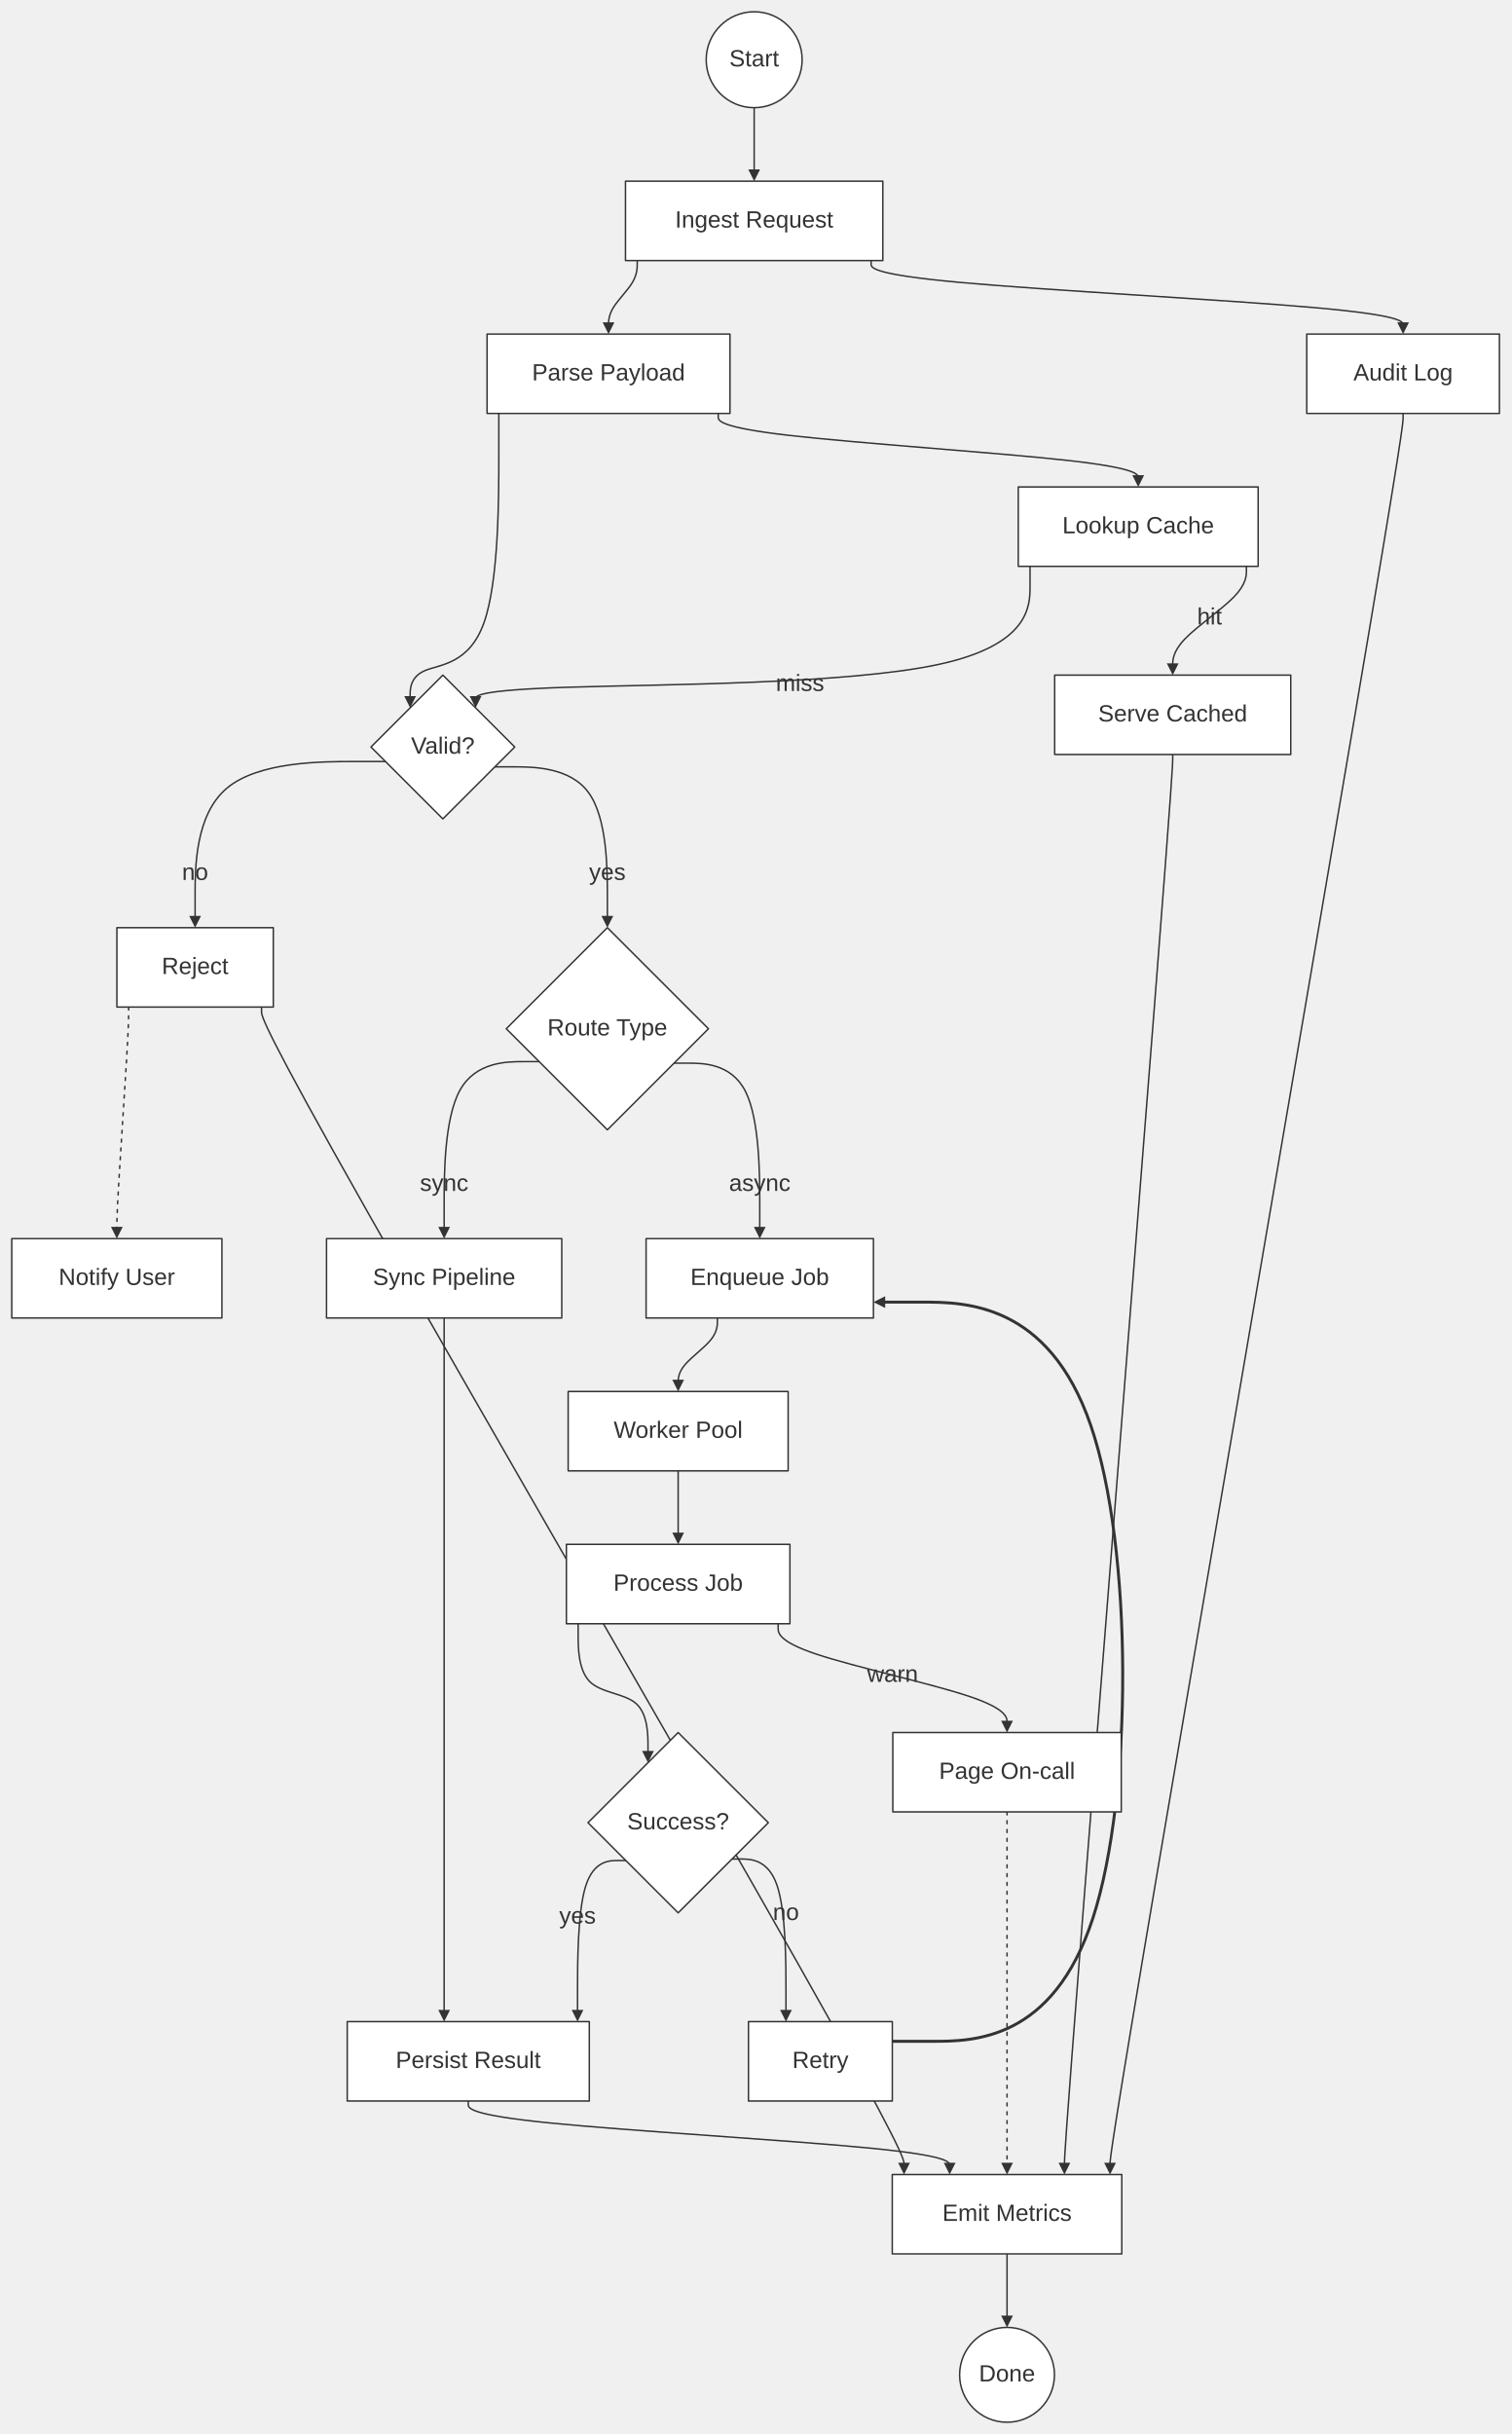
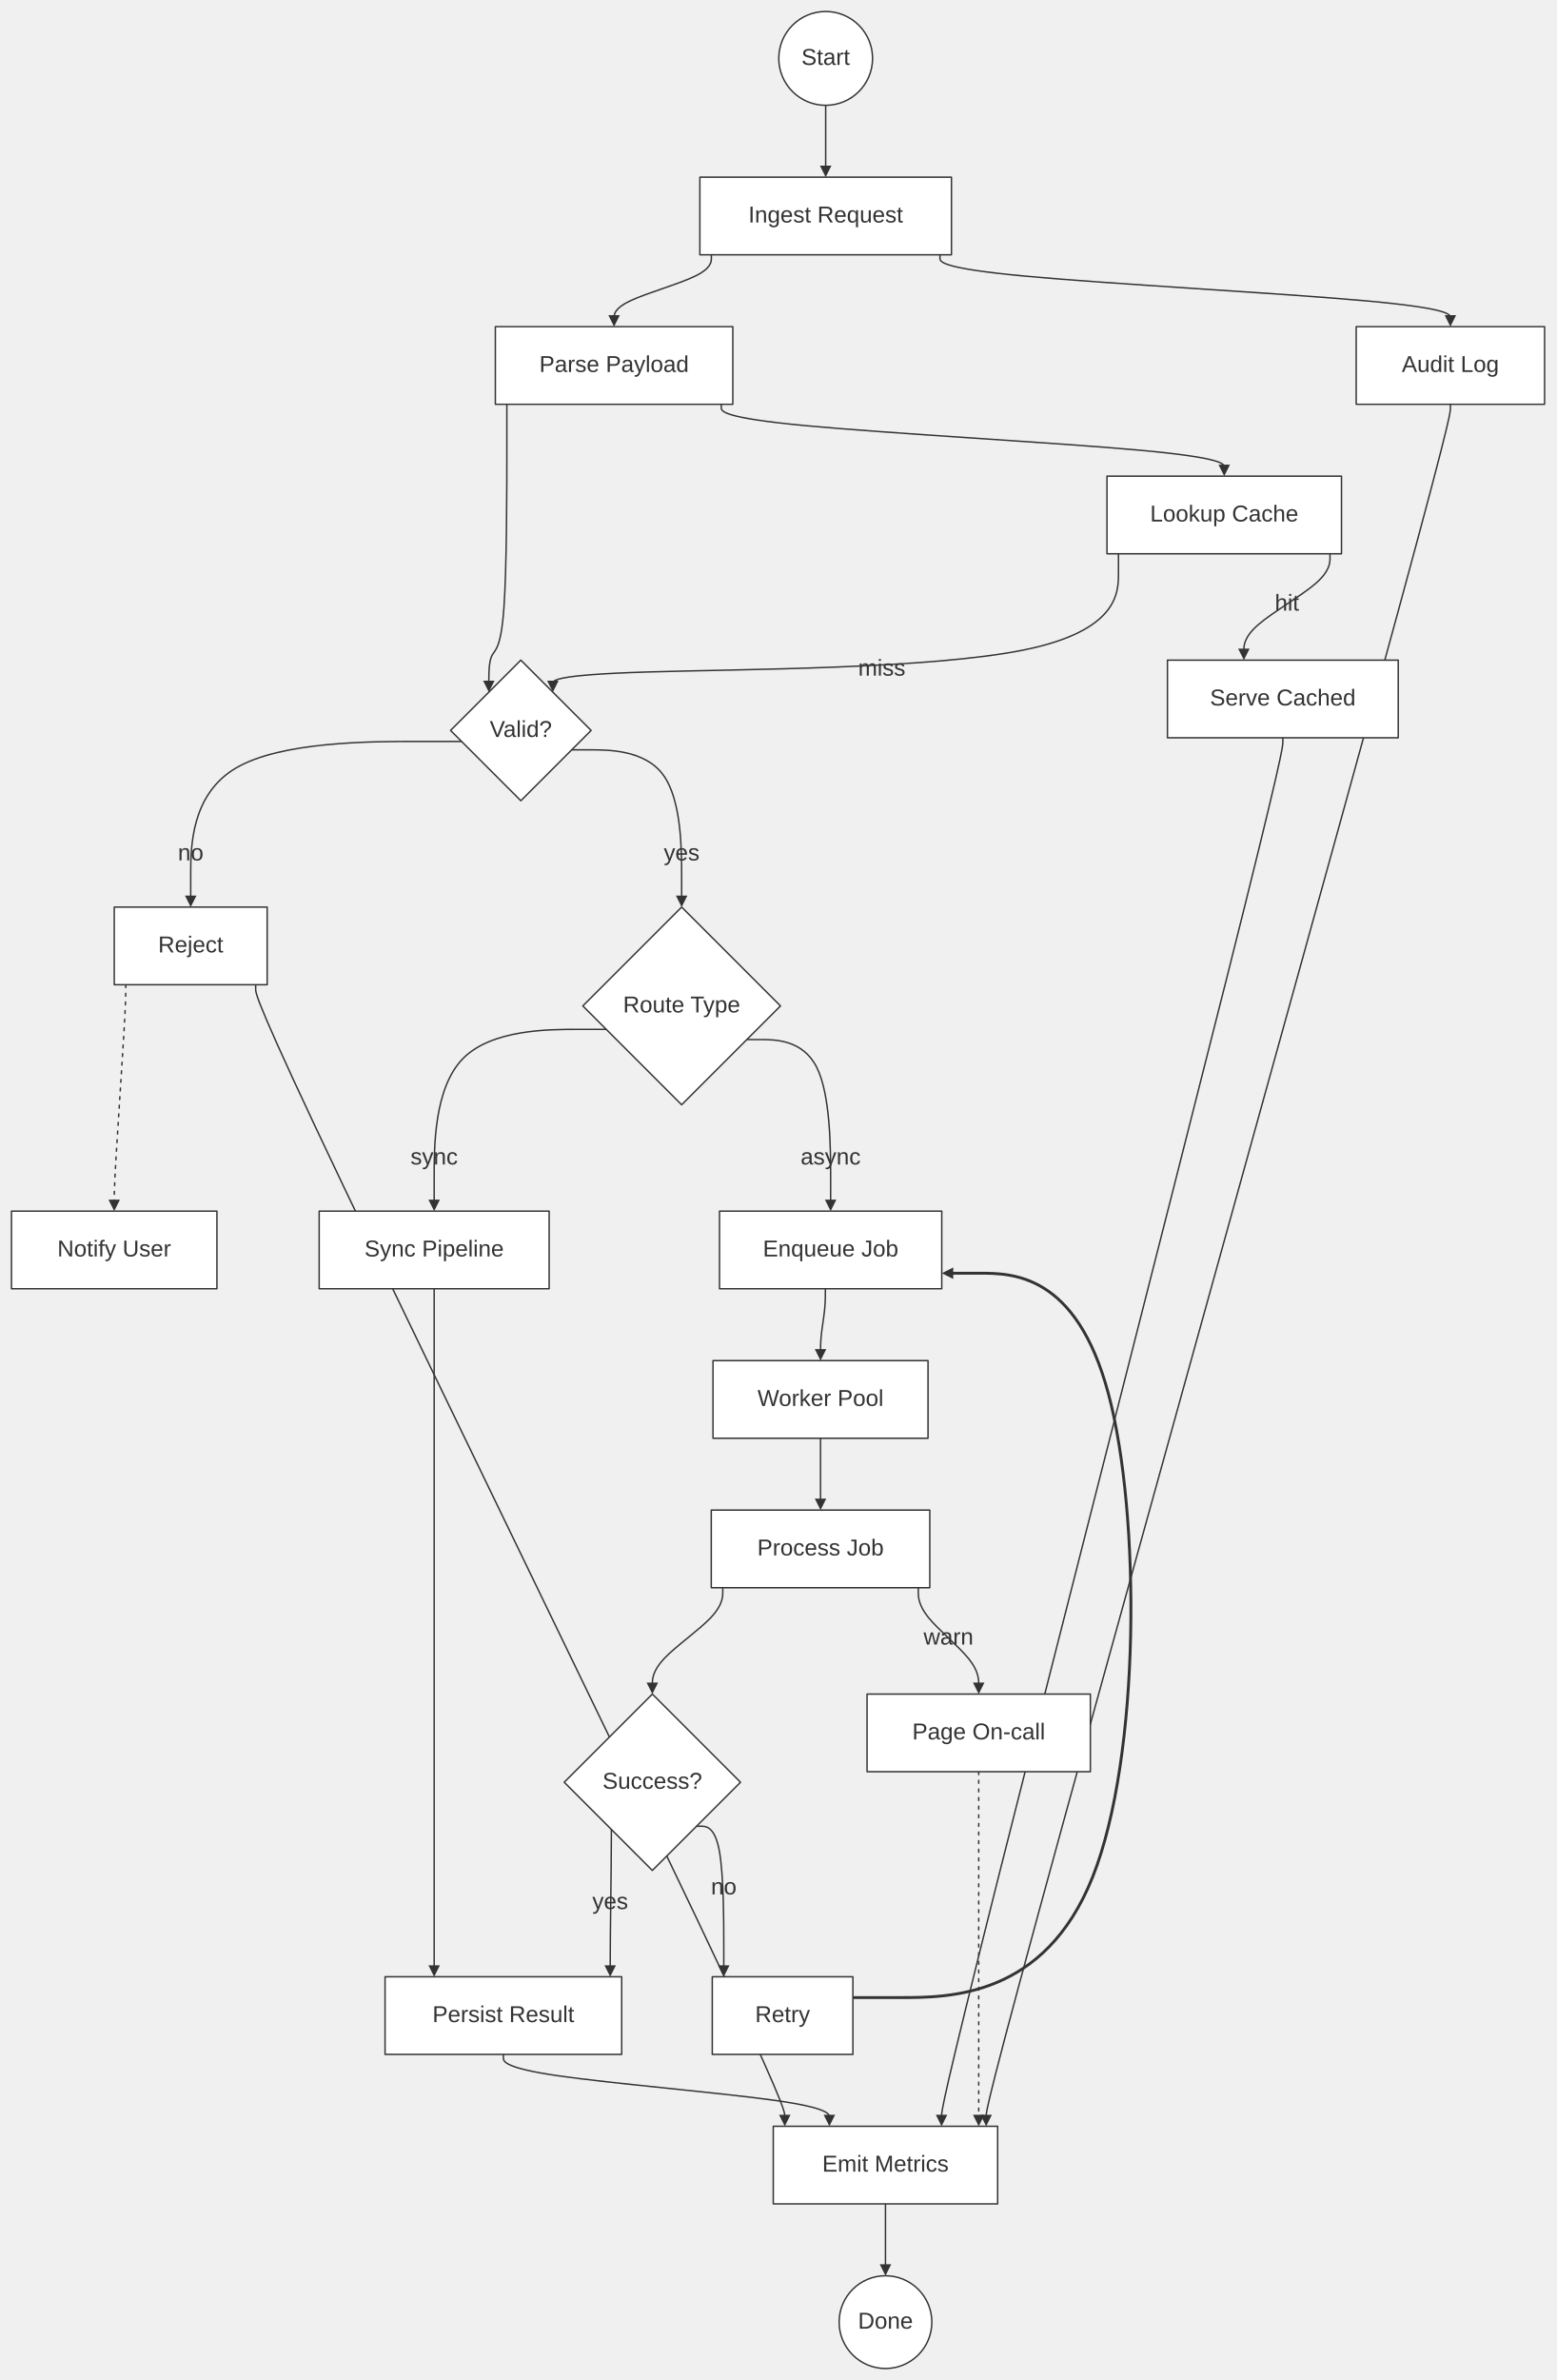
- <svg xmlns="http://www.w3.org/2000/svg" width="100%" viewBox="0 0 1028.03 1655.78" style="max-width: 1028.03px; background-color: transparent;" font-family="&quot;trebuchet ms&quot;, verdana, arial, sans-serif" font-size="16.00">
+ <svg xmlns="http://www.w3.org/2000/svg" width="100%" viewBox="0 0 1082.89 1655.78" style="max-width: 1082.89px; background-color: transparent;" font-family="&quot;trebuchet ms&quot;, verdana, arial, sans-serif" font-size="16.00">
  <defs>
    <marker id="arrowhead" viewBox="0 0 10.00 10.00" refX="5.00" refY="5.00" markerWidth="8.00" markerHeight="8.00" orient="auto-start-reverse" markerUnits="userSpaceOnUse">
      <path d="M 0 0 L 10.00 5.00 L 0 10.00 z" fill="#333" />
    </marker>
    <marker id="crosshead" viewBox="0 0 11.00 11.00" refX="12.00" refY="5.20" markerWidth="11.00" markerHeight="11.00" orient="auto-start-reverse" markerUnits="userSpaceOnUse">
      <path d="M 1,1 l 9,9 M 10,1 l -9,9" stroke="#333" stroke-width="2" />
    </marker>
    <marker id="circlehead" viewBox="0 0 10.00 10.00" refX="11.00" refY="5.00" markerWidth="11.00" markerHeight="11.00" orient="auto-start-reverse" markerUnits="userSpaceOnUse">
      <circle cx="5" cy="5" r="5" stroke="#333" stroke-width="1" fill="#333" />
    </marker>
    <marker id="open-arrowhead" viewBox="0 0 10.00 10.00" refX="5.00" refY="5.00" markerWidth="8.00" markerHeight="8.00" orient="auto-start-reverse" markerUnits="userSpaceOnUse">
      <polygon points="0,0 10.00,5.00 0,10.00" fill="white" stroke="#333" stroke-width="1" />
    </marker>
    <marker id="diamondhead" viewBox="0 0 12.00 12.00" refX="6.00" refY="6.00" markerWidth="12.00" markerHeight="12.00" orient="auto-start-reverse" markerUnits="userSpaceOnUse">
      <polygon points="0,6.00 6.00,0 12.00,6.00 6.00,12.00" fill="#333" />
    </marker>
    <marker id="open-diamondhead" viewBox="0 0 12.00 12.00" refX="6.00" refY="6.00" markerWidth="12.00" markerHeight="12.00" orient="auto-start-reverse" markerUnits="userSpaceOnUse">
      <polygon points="0,6.00 6.00,0 12.00,6.00 6.00,12.00" fill="white" stroke="#333" stroke-width="1" />
    </marker>
  </defs>
  <g transform="translate(0.00,0.00)">
    <g class="edgePaths">
-       <path d="M513.04,73.26 L513.04,119.26" stroke="#333" stroke-width="1.00" fill="none" stroke-linecap="round" stroke-linejoin="round" marker-end="url(#arrowhead)" />
-       <path d="M433.50,177.26 L433.50,179.60 C433.50,181.93 433.50,186.60 430.25,192.10 C426.99,197.60 420.47,203.93 417.22,209.26 C413.96,214.60 413.96,218.93 413.96,221.10 L413.96,223.26" stroke="#333" stroke-width="1.00" fill="none" stroke-linecap="round" stroke-linejoin="round" marker-end="url(#arrowhead)" />
-       <path d="M339.34,281.26 L339.34,309.71 C339.34,338.15 339.34,395.05 329.28,423.49 C319.22,451.94 299.11,451.94 289.05,456.20 C278.99,460.47 278.99,469.00 278.99,473.27 L278.99,477.54" stroke="#333" stroke-width="1.00" fill="none" stroke-linecap="round" stroke-linejoin="round" marker-end="url(#arrowhead)" />
-       <path d="M262.24,518.04 L240.65,518.04 C219.07,518.04 175.89,518.04 154.31,536.21 C132.72,554.38 132.72,590.72 132.72,608.89 L132.72,627.07" stroke="#333" stroke-width="1.00" fill="none" stroke-linecap="round" stroke-linejoin="round" marker-end="url(#arrowhead)" />
+       <path d="M574.60,73.26 L574.60,119.26" stroke="#333" stroke-width="1.00" fill="none" stroke-linecap="round" stroke-linejoin="round" marker-end="url(#arrowhead)" />
+       <path d="M495.06,177.26 L495.06,179.60 C495.06,181.93 495.06,186.60 483.78,192.10 C472.49,197.60 449.92,203.93 438.64,209.26 C427.35,214.60 427.35,218.93 427.35,221.10 L427.35,223.26" stroke="#333" stroke-width="1.00" fill="none" stroke-linecap="round" stroke-linejoin="round" marker-end="url(#arrowhead)" />
+       <path d="M352.73,281.26 L352.73,309.71 C352.73,338.15 352.73,395.05 350.64,423.49 C348.55,451.94 344.37,451.94 342.28,456.20 C340.19,460.47 340.19,469.00 340.19,473.27 L340.19,477.54" stroke="#333" stroke-width="1.00" fill="none" stroke-linecap="round" stroke-linejoin="round" marker-end="url(#arrowhead)" />
+       <path d="M321.22,515.82 L289.80,515.82 C258.39,515.82 195.55,515.82 164.14,534.36 C132.72,552.90 132.72,589.98 132.72,608.53 L132.72,627.07" stroke="#333" stroke-width="1.00" fill="none" stroke-linecap="round" stroke-linejoin="round" marker-end="url(#arrowhead)" />
      <path d="M87.52,685.07 L87.52,688.07 C87.52,691.07 87.52,697.07 86.18,719.65 C84.84,742.24 82.16,781.41 80.82,804.00 C79.48,826.59 79.48,832.59 79.48,835.59 L79.48,838.59" stroke="#333" stroke-width="1.00" fill="none" stroke-linecap="round" stroke-linejoin="round" stroke-dasharray="2.00,4.00" marker-end="url(#arrowhead)" />
-       <path d="M177.92,685.07 L177.92,688.07 C177.92,691.07 177.92,697.07 250.77,825.76 C323.61,954.46 469.30,1205.86 542.14,1334.56 C614.99,1463.26 614.99,1469.26 614.99,1472.26 L614.99,1475.26" stroke="#333" stroke-width="1.00" fill="none" stroke-linecap="round" stroke-linejoin="round" marker-end="url(#arrowhead)" />
-       <path d="M336.67,521.66 L349.42,521.66 C362.17,521.66 387.67,521.66 400.42,539.23 C413.17,556.80 413.17,591.93 413.17,609.50 L413.17,627.07" stroke="#333" stroke-width="1.00" fill="none" stroke-linecap="round" stroke-linejoin="round" marker-end="url(#arrowhead)" />
-       <path d="M366.78,722.19 L356.01,722.19 C345.23,722.19 323.69,722.19 312.92,741.59 C302.14,760.99 302.14,799.79 302.14,819.19 L302.14,838.59" stroke="#333" stroke-width="1.00" fill="none" stroke-linecap="round" stroke-linejoin="round" marker-end="url(#arrowhead)" />
-       <path d="M458.52,723.24 L468.24,723.24 C477.96,723.24 497.40,723.24 507.12,742.46 C516.84,761.69 516.84,800.14 516.84,819.36 L516.84,838.59" stroke="#333" stroke-width="1.00" fill="none" stroke-linecap="round" stroke-linejoin="round" marker-end="url(#arrowhead)" />
-       <path d="M488.02,896.59 L488.02,898.92 C488.02,901.25 488.02,905.92 483.57,911.42 C479.12,916.92 470.23,923.25 465.78,928.59 C461.33,933.92 461.33,938.25 461.33,940.42 L461.33,942.59" stroke="#333" stroke-width="1.00" fill="none" stroke-linecap="round" stroke-linejoin="round" marker-end="url(#arrowhead)" />
-       <path d="M461.33,1000.59 L461.33,1046.59" stroke="#333" stroke-width="1.00" fill="none" stroke-linecap="round" stroke-linejoin="round" marker-end="url(#arrowhead)" />
-       <path d="M393.30,1104.59 L393.30,1112.46 C393.30,1120.34 393.30,1136.09 401.22,1143.97 C409.14,1151.84 424.98,1151.84 432.89,1159.05 C440.81,1166.26 440.81,1180.68 440.81,1187.89 L440.81,1195.10" stroke="#333" stroke-width="1.00" fill="none" stroke-linecap="round" stroke-linejoin="round" marker-end="url(#arrowhead)" />
-       <path d="M497.96,1264.63 L504.08,1264.63 C510.20,1264.63 522.43,1264.63 528.55,1282.40 C534.67,1300.17 534.67,1335.71 534.67,1353.49 L534.67,1371.26" stroke="#333" stroke-width="1.00" fill="none" stroke-linecap="round" stroke-linejoin="round" marker-end="url(#arrowhead)" />
-       <path d="M607.02,1388.65 L634.31,1388.65 C661.60,1388.65 716.18,1388.65 743.47,1304.84 C770.76,1221.03 770.76,1053.41 741.99,969.60 C713.23,885.79 655.70,885.79 626.94,885.79 L598.17,885.79" stroke="#333" stroke-width="2.00" fill="none" stroke-linecap="round" stroke-linejoin="round" marker-end="url(#arrowhead)" />
-       <path d="M425.72,1265.65 L420.25,1265.65 C414.78,1265.65 403.83,1265.65 398.36,1283.25 C392.88,1300.85 392.88,1336.06 392.88,1353.66 L392.88,1371.26" stroke="#333" stroke-width="1.00" fill="none" stroke-linecap="round" stroke-linejoin="round" marker-end="url(#arrowhead)" />
+       <path d="M177.92,685.07 L177.92,688.07 C177.92,691.07 177.92,697.07 239.29,825.76 C300.66,954.46 423.40,1205.86 484.77,1334.56 C546.14,1463.26 546.14,1469.26 546.14,1472.26 L546.14,1475.26" stroke="#333" stroke-width="1.00" fill="none" stroke-linecap="round" stroke-linejoin="round" marker-end="url(#arrowhead)" />
+       <path d="M397.87,521.66 L410.62,521.66 C423.37,521.66 448.87,521.66 461.62,539.23 C474.37,556.80 474.37,591.93 474.37,609.50 L474.37,627.07" stroke="#333" stroke-width="1.00" fill="none" stroke-linecap="round" stroke-linejoin="round" marker-end="url(#arrowhead)" />
+       <path d="M421.92,716.13 L401.95,716.13 C381.99,716.13 342.07,716.13 322.10,736.54 C302.14,756.95 302.14,797.77 302.14,818.18 L302.14,838.59" stroke="#333" stroke-width="1.00" fill="none" stroke-linecap="round" stroke-linejoin="round" marker-end="url(#arrowhead)" />
+       <path d="M519.72,723.24 L529.44,723.24 C539.16,723.24 558.60,723.24 568.33,742.46 C578.05,761.69 578.05,800.14 578.05,819.36 L578.05,838.59" stroke="#333" stroke-width="1.00" fill="none" stroke-linecap="round" stroke-linejoin="round" marker-end="url(#arrowhead)" />
+       <path d="M574.40,896.59 L574.40,898.92 C574.40,901.25 574.40,905.92 573.83,911.42 C573.27,916.92 572.14,923.25 571.58,928.59 C571.02,933.92 571.02,938.25 571.02,940.42 L571.02,942.59" stroke="#333" stroke-width="1.00" fill="none" stroke-linecap="round" stroke-linejoin="round" marker-end="url(#arrowhead)" />
+       <path d="M571.02,1000.59 L571.02,1046.59" stroke="#333" stroke-width="1.00" fill="none" stroke-linecap="round" stroke-linejoin="round" marker-end="url(#arrowhead)" />
+       <path d="M502.99,1104.59 L502.99,1107.59 C502.99,1110.59 502.99,1116.59 494.82,1125.25 C486.65,1133.92 470.32,1145.25 462.15,1153.92 C453.98,1162.59 453.98,1168.59 453.98,1171.59 L453.98,1174.59" stroke="#333" stroke-width="1.00" fill="none" stroke-linecap="round" stroke-linejoin="round" marker-end="url(#arrowhead)" />
+       <path d="M484.73,1270.51 L487.89,1270.51 C491.05,1270.51 497.37,1270.51 500.53,1287.30 C503.69,1304.10 503.69,1337.68 503.69,1354.47 L503.69,1371.26" stroke="#333" stroke-width="1.00" fill="none" stroke-linecap="round" stroke-linejoin="round" marker-end="url(#arrowhead)" />
+       <path d="M593.55,1389.72 L626.93,1389.72 C660.30,1389.72 727.05,1389.72 760.43,1305.73 C793.80,1221.74 793.80,1053.76 771.40,969.77 C748.99,885.79 704.18,885.79 681.78,885.79 L659.38,885.79" stroke="#333" stroke-width="2.00" fill="none" stroke-linecap="round" stroke-linejoin="round" marker-end="url(#arrowhead)" />
+       <path d="M425.46,1272.73 L425.46,1275.73 C425.46,1278.73 425.46,1284.73 425.32,1298.15 C425.19,1311.57 424.92,1332.41 424.78,1345.84 C424.65,1359.26 424.65,1365.26 424.65,1368.26 L424.65,1371.26" stroke="#333" stroke-width="1.00" fill="none" stroke-linecap="round" stroke-linejoin="round" marker-end="url(#arrowhead)" />
      <path d="M302.14,896.59 L302.14,1371.26" stroke="#333" stroke-width="1.00" fill="none" stroke-linecap="round" stroke-linejoin="round" marker-end="url(#arrowhead)" />
-       <path d="M318.55,1429.26 L318.55,1431.59 C318.55,1433.92 318.55,1438.59 373.13,1444.09 C427.70,1449.59 536.86,1455.92 591.44,1461.26 C646.02,1466.59 646.02,1470.92 646.02,1473.09 L646.02,1475.26" stroke="#333" stroke-width="1.00" fill="none" stroke-linecap="round" stroke-linejoin="round" marker-end="url(#arrowhead)" />
-       <path d="M488.58,281.26 L488.58,283.60 C488.58,285.93 488.58,290.60 536.20,296.10 C583.82,301.60 679.06,307.93 726.68,313.26 C774.30,318.60 774.30,322.93 774.30,325.10 L774.30,327.26" stroke="#333" stroke-width="1.00" fill="none" stroke-linecap="round" stroke-linejoin="round" marker-end="url(#arrowhead)" />
-       <path d="M847.90,385.26 L847.90,388.26 C847.90,391.26 847.90,397.26 839.54,405.93 C831.18,414.60 814.47,425.93 806.11,434.60 C797.76,443.26 797.76,449.26 797.76,452.26 L797.76,455.26" stroke="#333" stroke-width="1.00" fill="none" stroke-linecap="round" stroke-linejoin="round" marker-end="url(#arrowhead)" />
-       <path d="M797.76,513.26 L797.76,516.26 C797.76,519.26 797.76,525.26 785.48,682.60 C773.20,839.93 748.65,1148.59 736.37,1305.93 C724.09,1463.26 724.09,1469.26 724.09,1472.26 L724.09,1475.26" stroke="#333" stroke-width="1.00" fill="none" stroke-linecap="round" stroke-linejoin="round" marker-end="url(#arrowhead)" />
-       <path d="M700.70,385.26 L700.70,398.64 C700.70,412.01 700.70,438.76 637.84,452.13 C574.98,465.51 449.26,465.51 386.39,467.51 C323.53,469.52 323.53,473.53 323.53,475.53 L323.53,477.54" stroke="#333" stroke-width="1.00" fill="none" stroke-linecap="round" stroke-linejoin="round" marker-end="url(#arrowhead)" />
-       <path d="M592.58,177.26 L592.58,179.60 C592.58,181.93 592.58,186.60 652.89,192.10 C713.21,197.60 833.85,203.93 894.17,209.26 C954.49,214.60 954.49,218.93 954.49,221.10 L954.49,223.26" stroke="#333" stroke-width="1.00" fill="none" stroke-linecap="round" stroke-linejoin="round" marker-end="url(#arrowhead)" />
-       <path d="M954.49,281.26 L954.49,284.26 C954.49,287.26 954.49,293.26 921.26,489.26 C888.03,685.26 821.58,1071.26 788.36,1267.26 C755.13,1463.26 755.13,1469.26 755.13,1472.26 L755.13,1475.26" stroke="#333" stroke-width="1.00" fill="none" stroke-linecap="round" stroke-linejoin="round" marker-end="url(#arrowhead)" />
-       <path d="M529.36,1104.59 L529.36,1107.59 C529.36,1110.59 529.36,1116.59 555.31,1125.25 C581.26,1133.92 633.16,1145.25 659.11,1153.92 C685.06,1162.59 685.06,1168.59 685.06,1171.59 L685.06,1174.59" stroke="#333" stroke-width="1.00" fill="none" stroke-linecap="round" stroke-linejoin="round" marker-end="url(#arrowhead)" />
-       <path d="M685.06,1232.59 L685.06,1475.26" stroke="#333" stroke-width="1.00" fill="none" stroke-linecap="round" stroke-linejoin="round" stroke-dasharray="2.00,4.00" marker-end="url(#arrowhead)" />
-       <path d="M685.06,1533.26 L685.06,1579.26" stroke="#333" stroke-width="1.00" fill="none" stroke-linecap="round" stroke-linejoin="round" marker-end="url(#arrowhead)" />
+       <path d="M350.31,1429.26 L350.31,1431.59 C350.31,1433.92 350.31,1438.59 388.12,1444.09 C425.93,1449.59 501.56,1455.92 539.37,1461.26 C577.18,1466.59 577.18,1470.92 577.18,1473.09 L577.18,1475.26" stroke="#333" stroke-width="1.00" fill="none" stroke-linecap="round" stroke-linejoin="round" marker-end="url(#arrowhead)" />
+       <path d="M501.97,281.26 L501.97,283.60 C501.97,285.93 501.97,290.60 560.30,296.10 C618.64,301.60 735.30,307.93 793.64,313.26 C851.97,318.60 851.97,322.93 851.97,325.10 L851.97,327.26" stroke="#333" stroke-width="1.00" fill="none" stroke-linecap="round" stroke-linejoin="round" marker-end="url(#arrowhead)" />
+       <path d="M925.57,385.26 L925.57,388.26 C925.57,391.26 925.57,397.26 915.58,405.93 C905.59,414.60 885.62,425.93 875.64,434.60 C865.65,443.26 865.65,449.26 865.65,452.26 L865.65,455.26" stroke="#333" stroke-width="1.00" fill="none" stroke-linecap="round" stroke-linejoin="round" marker-end="url(#arrowhead)" />
+       <path d="M892.75,513.26 L892.75,516.26 C892.75,519.26 892.75,525.26 853.17,682.60 C813.58,839.93 734.42,1148.59 694.83,1305.93 C655.25,1463.26 655.25,1469.26 655.25,1472.26 L655.25,1475.26" stroke="#333" stroke-width="1.00" fill="none" stroke-linecap="round" stroke-linejoin="round" marker-end="url(#arrowhead)" />
+       <path d="M778.37,385.26 L778.37,398.64 C778.37,412.01 778.37,438.76 712.77,452.13 C647.16,465.51 515.95,465.51 450.34,467.51 C384.74,469.52 384.74,473.53 384.74,475.53 L384.74,477.54" stroke="#333" stroke-width="1.00" fill="none" stroke-linecap="round" stroke-linejoin="round" marker-end="url(#arrowhead)" />
+       <path d="M654.13,177.26 L654.13,179.60 C654.13,181.93 654.13,186.60 713.34,192.10 C772.54,197.60 890.94,203.93 950.15,209.26 C1009.35,214.60 1009.35,218.93 1009.35,221.10 L1009.35,223.26" stroke="#333" stroke-width="1.00" fill="none" stroke-linecap="round" stroke-linejoin="round" marker-end="url(#arrowhead)" />
+       <path d="M1009.35,281.26 L1009.35,284.26 C1009.35,287.26 1009.35,293.26 955.50,489.26 C901.66,685.26 793.97,1071.26 740.13,1267.26 C686.29,1463.26 686.29,1469.26 686.29,1472.26 L686.29,1475.26" stroke="#333" stroke-width="1.00" fill="none" stroke-linecap="round" stroke-linejoin="round" marker-end="url(#arrowhead)" />
+       <path d="M639.05,1104.59 L639.05,1107.59 C639.05,1110.59 639.05,1116.59 646.06,1125.25 C653.06,1133.92 667.08,1145.25 674.09,1153.92 C681.10,1162.59 681.10,1168.59 681.10,1171.59 L681.10,1174.59" stroke="#333" stroke-width="1.00" fill="none" stroke-linecap="round" stroke-linejoin="round" marker-end="url(#arrowhead)" />
+       <path d="M681.10,1232.59 L681.10,1475.26" stroke="#333" stroke-width="1.00" fill="none" stroke-linecap="round" stroke-linejoin="round" stroke-dasharray="2.00,4.00" marker-end="url(#arrowhead)" />
+       <path d="M616.22,1533.26 L616.22,1579.26" stroke="#333" stroke-width="1.00" fill="none" stroke-linecap="round" stroke-linejoin="round" marker-end="url(#arrowhead)" />
    </g>
    <g class="edgeLabels">
      <text x="132.72" y="594.07" text-anchor="middle" dominant-baseline="middle" fill="#333">no</text>
-       <text x="413.17" y="594.07" text-anchor="middle" dominant-baseline="middle" fill="#333">yes</text>
+       <text x="474.37" y="594.07" text-anchor="middle" dominant-baseline="middle" fill="#333">yes</text>
      <text x="302.14" y="805.59" text-anchor="middle" dominant-baseline="middle" fill="#333">sync</text>
-       <text x="516.84" y="805.59" text-anchor="middle" dominant-baseline="middle" fill="#333">async</text>
-       <text x="534.67" y="1301.59" text-anchor="middle" dominant-baseline="middle" fill="#333">no</text>
-       <text x="392.88" y="1304.03" text-anchor="middle" dominant-baseline="middle" fill="#333">yes</text>
-       <text x="822.83" y="420.26" text-anchor="middle" dominant-baseline="middle" fill="#333">hit</text>
-       <text x="544.23" y="465.51" text-anchor="middle" dominant-baseline="middle" fill="#333">miss</text>
-       <text x="607.21" y="1139.59" text-anchor="middle" dominant-baseline="middle" fill="#333">warn</text>
+       <text x="578.05" y="805.59" text-anchor="middle" dominant-baseline="middle" fill="#333">async</text>
+       <text x="503.69" y="1313.41" text-anchor="middle" dominant-baseline="middle" fill="#333">no</text>
+       <text x="424.65" y="1323.59" text-anchor="middle" dominant-baseline="middle" fill="#333">yes</text>
+       <text x="895.61" y="420.26" text-anchor="middle" dominant-baseline="middle" fill="#333">hit</text>
+       <text x="613.66" y="465.51" text-anchor="middle" dominant-baseline="middle" fill="#333">miss</text>
+       <text x="660.07" y="1139.59" text-anchor="middle" dominant-baseline="middle" fill="#333">warn</text>
    </g>
    <g class="nodes">
-       <ellipse cx="685.06" cy="1615.52" rx="32.26" ry="32.26" fill="white" stroke="#333" stroke-width="1.00" stroke-linejoin="round" />
-       <text x="685.06" y="1615.52" text-anchor="middle" dominant-baseline="middle" fill="#333">Done</text>
-       <rect x="607.36" y="1178.59" width="155.40" height="54.00" fill="white" stroke="#333" stroke-width="1.00" stroke-linejoin="round" />
-       <text x="685.06" y="1205.59" text-anchor="middle" dominant-baseline="middle" fill="#333">Page On-call</text>
-       <rect x="888.94" y="227.26" width="131.08" height="54.00" fill="white" stroke="#333" stroke-width="1.00" stroke-linejoin="round" />
-       <text x="954.49" y="254.26" text-anchor="middle" dominant-baseline="middle" fill="#333">Audit Log</text>
-       <rect x="692.70" y="331.26" width="163.19" height="54.00" fill="white" stroke="#333" stroke-width="1.00" stroke-linejoin="round" />
-       <text x="774.30" y="358.26" text-anchor="middle" dominant-baseline="middle" fill="#333">Lookup Cache</text>
-       <rect x="717.46" y="459.26" width="160.60" height="54.00" fill="white" stroke="#333" stroke-width="1.00" stroke-linejoin="round" />
-       <text x="797.76" y="486.26" text-anchor="middle" dominant-baseline="middle" fill="#333">Serve Cached</text>
-       <rect x="425.50" y="123.26" width="175.07" height="54.00" fill="white" stroke="#333" stroke-width="1.00" stroke-linejoin="round" />
-       <text x="513.04" y="150.26" text-anchor="middle" dominant-baseline="middle" fill="#333">Ingest Request</text>
-       <rect x="606.99" y="1479.26" width="156.14" height="54.00" fill="white" stroke="#333" stroke-width="1.00" stroke-linejoin="round" />
-       <text x="685.06" y="1506.26" text-anchor="middle" dominant-baseline="middle" fill="#333">Emit Metrics</text>
+       <ellipse cx="616.22" cy="1615.52" rx="32.26" ry="32.26" fill="white" stroke="#333" stroke-width="1.00" stroke-linejoin="round" />
+       <text x="616.22" y="1615.52" text-anchor="middle" dominant-baseline="middle" fill="#333">Done</text>
+       <rect x="603.40" y="1178.59" width="155.40" height="54.00" fill="white" stroke="#333" stroke-width="1.00" stroke-linejoin="round" />
+       <text x="681.10" y="1205.59" text-anchor="middle" dominant-baseline="middle" fill="#333">Page On-call</text>
+       <rect x="943.81" y="227.26" width="131.08" height="54.00" fill="white" stroke="#333" stroke-width="1.00" stroke-linejoin="round" />
+       <text x="1009.35" y="254.26" text-anchor="middle" dominant-baseline="middle" fill="#333">Audit Log</text>
+       <rect x="770.37" y="331.26" width="163.19" height="54.00" fill="white" stroke="#333" stroke-width="1.00" stroke-linejoin="round" />
+       <text x="851.97" y="358.26" text-anchor="middle" dominant-baseline="middle" fill="#333">Lookup Cache</text>
+       <rect x="812.45" y="459.26" width="160.60" height="54.00" fill="white" stroke="#333" stroke-width="1.00" stroke-linejoin="round" />
+       <text x="892.75" y="486.26" text-anchor="middle" dominant-baseline="middle" fill="#333">Serve Cached</text>
+       <rect x="487.06" y="123.26" width="175.07" height="54.00" fill="white" stroke="#333" stroke-width="1.00" stroke-linejoin="round" />
+       <text x="574.60" y="150.26" text-anchor="middle" dominant-baseline="middle" fill="#333">Ingest Request</text>
+       <rect x="538.14" y="1479.26" width="156.14" height="54.00" fill="white" stroke="#333" stroke-width="1.00" stroke-linejoin="round" />
+       <text x="616.22" y="1506.26" text-anchor="middle" dominant-baseline="middle" fill="#333">Emit Metrics</text>
      <rect x="8.00" y="842.59" width="142.96" height="54.00" fill="white" stroke="#333" stroke-width="1.00" stroke-linejoin="round" />
      <text x="79.48" y="869.59" text-anchor="middle" dominant-baseline="middle" fill="#333">Notify User</text>
-       <rect x="331.34" y="227.26" width="165.24" height="54.00" fill="white" stroke="#333" stroke-width="1.00" stroke-linejoin="round" />
-       <text x="413.96" y="254.26" text-anchor="middle" dominant-baseline="middle" fill="#333">Parse Payload</text>
-       <rect x="236.21" y="1375.26" width="164.68" height="54.00" fill="white" stroke="#333" stroke-width="1.00" stroke-linejoin="round" />
-       <text x="318.55" y="1402.26" text-anchor="middle" dominant-baseline="middle" fill="#333">Persist Result</text>
-       <rect x="385.30" y="1050.59" width="152.06" height="54.00" fill="white" stroke="#333" stroke-width="1.00" stroke-linejoin="round" />
-       <text x="461.33" y="1077.59" text-anchor="middle" dominant-baseline="middle" fill="#333">Process Job</text>
-       <rect x="439.52" y="842.59" width="154.66" height="54.00" fill="white" stroke="#333" stroke-width="1.00" stroke-linejoin="round" />
-       <text x="516.84" y="869.59" text-anchor="middle" dominant-baseline="middle" fill="#333">Enqueue Job</text>
+       <rect x="344.73" y="227.26" width="165.24" height="54.00" fill="white" stroke="#333" stroke-width="1.00" stroke-linejoin="round" />
+       <text x="427.35" y="254.26" text-anchor="middle" dominant-baseline="middle" fill="#333">Parse Payload</text>
+       <rect x="267.97" y="1375.26" width="164.68" height="54.00" fill="white" stroke="#333" stroke-width="1.00" stroke-linejoin="round" />
+       <text x="350.31" y="1402.26" text-anchor="middle" dominant-baseline="middle" fill="#333">Persist Result</text>
+       <rect x="494.99" y="1050.59" width="152.06" height="54.00" fill="white" stroke="#333" stroke-width="1.00" stroke-linejoin="round" />
+       <text x="571.02" y="1077.59" text-anchor="middle" dominant-baseline="middle" fill="#333">Process Job</text>
+       <rect x="500.72" y="842.59" width="154.66" height="54.00" fill="white" stroke="#333" stroke-width="1.00" stroke-linejoin="round" />
+       <text x="578.05" y="869.59" text-anchor="middle" dominant-baseline="middle" fill="#333">Enqueue Job</text>
      <rect x="79.52" y="631.07" width="106.40" height="54.00" fill="white" stroke="#333" stroke-width="1.00" stroke-linejoin="round" />
      <text x="132.72" y="658.07" text-anchor="middle" dominant-baseline="middle" fill="#333">Reject</text>
-       <rect x="509.16" y="1375.26" width="97.86" height="54.00" fill="white" stroke="#333" stroke-width="1.00" stroke-linejoin="round" />
-       <text x="558.09" y="1402.26" text-anchor="middle" dominant-baseline="middle" fill="#333">Retry</text>
-       <polygon points="413.17,631.07 481.93,699.83 413.17,768.59 344.41,699.83" fill="white" stroke="#333" stroke-width="1.00" stroke-linejoin="round" />
-       <text x="413.17" y="699.83" text-anchor="middle" dominant-baseline="middle" fill="#333">Route Type</text>
-       <ellipse cx="513.04" cy="40.63" rx="32.63" ry="32.63" fill="white" stroke="#333" stroke-width="1.00" stroke-linejoin="round" />
-       <text x="513.04" y="40.63" text-anchor="middle" dominant-baseline="middle" fill="#333">Start</text>
-       <polygon points="461.33,1178.59 522.67,1239.92 461.33,1301.26 399.99,1239.92" fill="white" stroke="#333" stroke-width="1.00" stroke-linejoin="round" />
-       <text x="461.33" y="1239.92" text-anchor="middle" dominant-baseline="middle" fill="#333">Success?</text>
+       <rect x="495.69" y="1375.26" width="97.86" height="54.00" fill="white" stroke="#333" stroke-width="1.00" stroke-linejoin="round" />
+       <text x="544.62" y="1402.26" text-anchor="middle" dominant-baseline="middle" fill="#333">Retry</text>
+       <polygon points="474.37,631.07 543.13,699.83 474.37,768.59 405.61,699.83" fill="white" stroke="#333" stroke-width="1.00" stroke-linejoin="round" />
+       <text x="474.37" y="699.83" text-anchor="middle" dominant-baseline="middle" fill="#333">Route Type</text>
+       <ellipse cx="574.60" cy="40.63" rx="32.63" ry="32.63" fill="white" stroke="#333" stroke-width="1.00" stroke-linejoin="round" />
+       <text x="574.60" y="40.63" text-anchor="middle" dominant-baseline="middle" fill="#333">Start</text>
+       <polygon points="453.98,1178.59 515.32,1239.92 453.98,1301.26 392.65,1239.92" fill="white" stroke="#333" stroke-width="1.00" stroke-linejoin="round" />
+       <text x="453.98" y="1239.92" text-anchor="middle" dominant-baseline="middle" fill="#333">Success?</text>
      <rect x="222.12" y="842.59" width="160.04" height="54.00" fill="white" stroke="#333" stroke-width="1.00" stroke-linejoin="round" />
      <text x="302.14" y="869.59" text-anchor="middle" dominant-baseline="middle" fill="#333">Sync Pipeline</text>
-       <polygon points="301.26,459.26 350.16,508.16 301.26,557.07 252.36,508.16" fill="white" stroke="#333" stroke-width="1.00" stroke-linejoin="round" />
-       <text x="301.26" y="508.16" text-anchor="middle" dominant-baseline="middle" fill="#333">Valid?</text>
-       <rect x="386.51" y="946.59" width="149.64" height="54.00" fill="white" stroke="#333" stroke-width="1.00" stroke-linejoin="round" />
-       <text x="461.33" y="973.59" text-anchor="middle" dominant-baseline="middle" fill="#333">Worker Pool</text>
+       <polygon points="362.46,459.26 411.36,508.16 362.46,557.07 313.56,508.16" fill="white" stroke="#333" stroke-width="1.00" stroke-linejoin="round" />
+       <text x="362.46" y="508.16" text-anchor="middle" dominant-baseline="middle" fill="#333">Valid?</text>
+       <rect x="496.19" y="946.59" width="149.64" height="54.00" fill="white" stroke="#333" stroke-width="1.00" stroke-linejoin="round" />
+       <text x="571.02" y="973.59" text-anchor="middle" dominant-baseline="middle" fill="#333">Worker Pool</text>
    </g>
  </g>
</svg>
